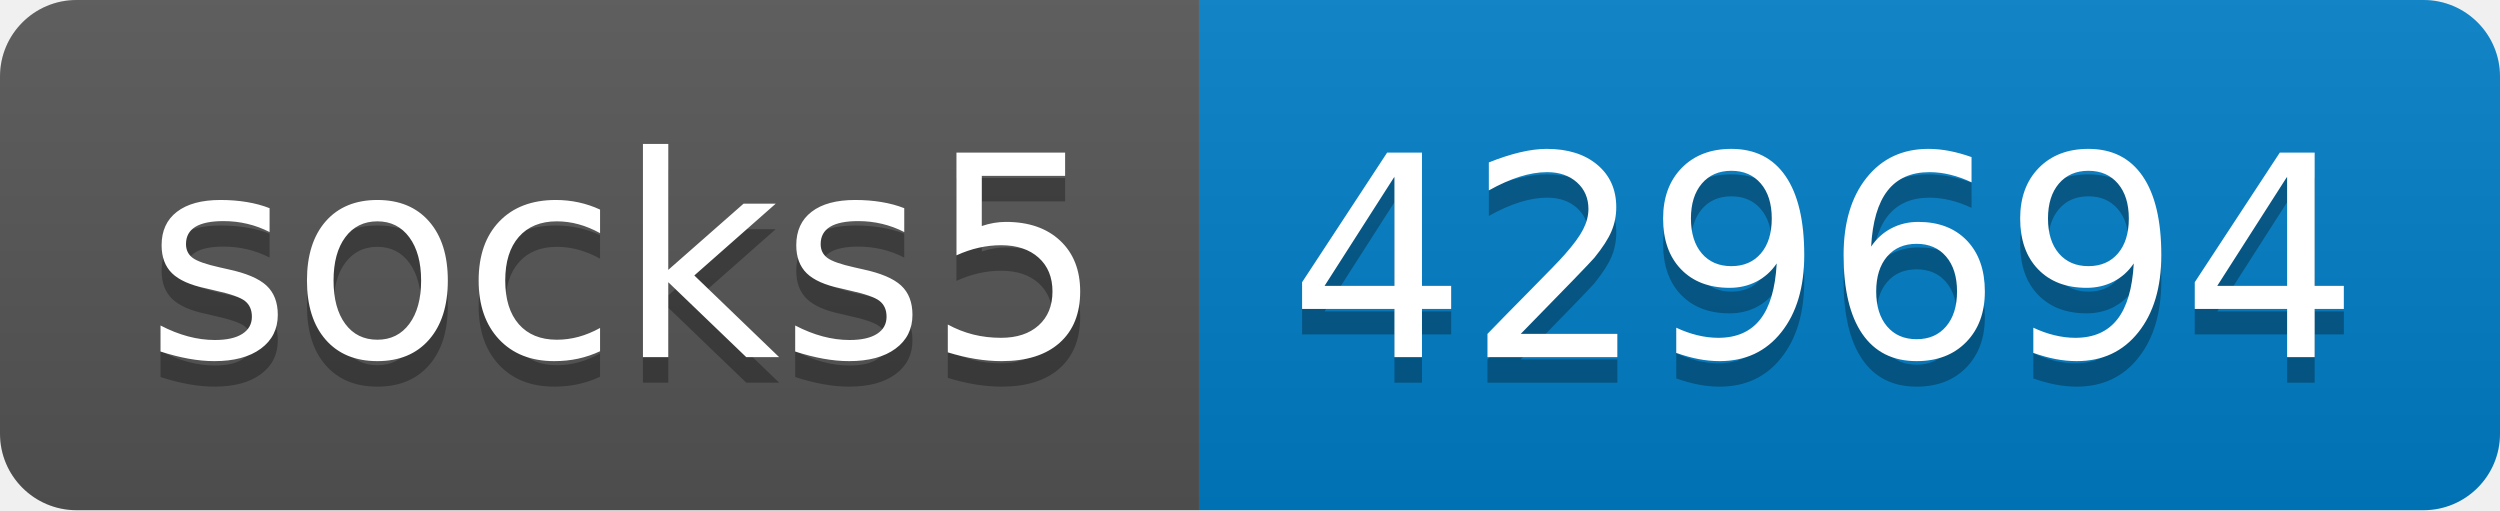
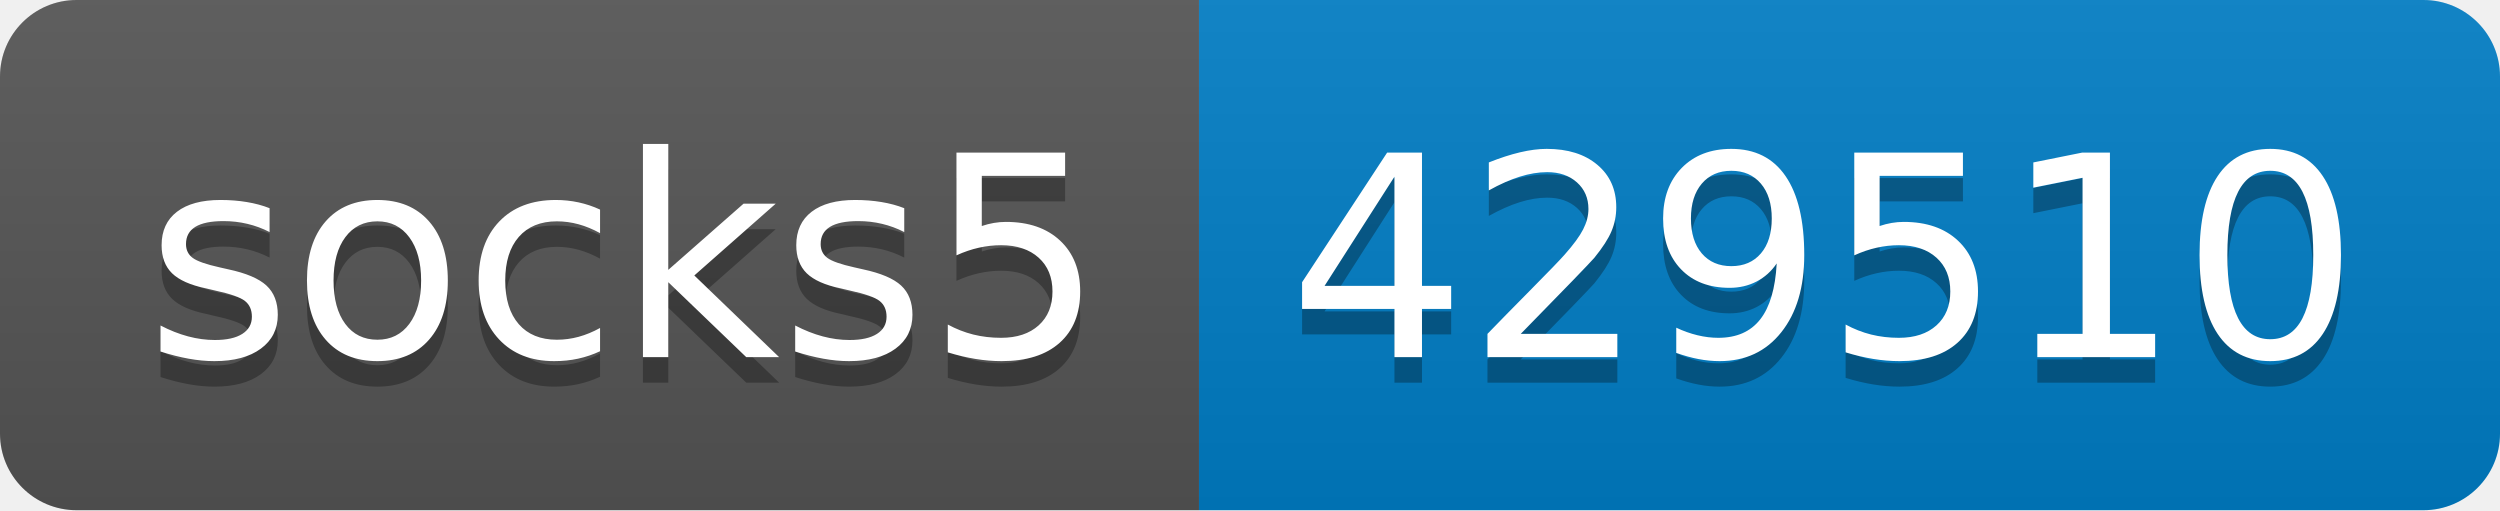
- <svg xmlns="http://www.w3.org/2000/svg" width="98" height="20" role="img" aria-label="socks5: 429694">
+ <svg xmlns="http://www.w3.org/2000/svg" width="98" height="20" role="img" aria-label="socks5: 429510">
  <linearGradient id="s" x2="0" y2="100%">
    <stop offset="0" stop-color="#bbb" stop-opacity=".1" />
    <stop offset="1" stop-opacity=".1" />
  </linearGradient>
  <clipPath id="r">
    <rect width="98" height="20" rx="3" fill="#fff" />
  </clipPath>
  <g clip-path="url(#r)">
    <rect width="47" height="20" fill="#555" />
    <rect x="47" width="51" height="20" fill="#007ec6" />
    <rect width="98" height="20" fill="url(#s)" />
  </g>
  <g fill="#fff" text-anchor="middle" font-family="Verdana,Geneva,DejaVu Sans,sans-serif" text-rendering="geometricPrecision" font-size="110">
    <text aria-hidden="true" x="245" y="150" fill="#010101" fill-opacity=".3" transform="scale(.1)" textLength="370">socks5</text>
    <text x="245" y="140" transform="scale(.1)" fill="#fff" textLength="370">socks5</text>
-     <text aria-hidden="true" x="715" y="150" fill="#010101" fill-opacity=".3" transform="scale(.1)" textLength="410">429694</text>
-     <text x="715" y="140" transform="scale(.1)" fill="#fff" textLength="410">429694</text>
+     <text aria-hidden="true" x="715" y="150" fill="#010101" fill-opacity=".3" transform="scale(.1)" textLength="410">429510</text>
+     <text x="715" y="140" transform="scale(.1)" fill="#fff" textLength="410">429510</text>
  </g>
</svg>
